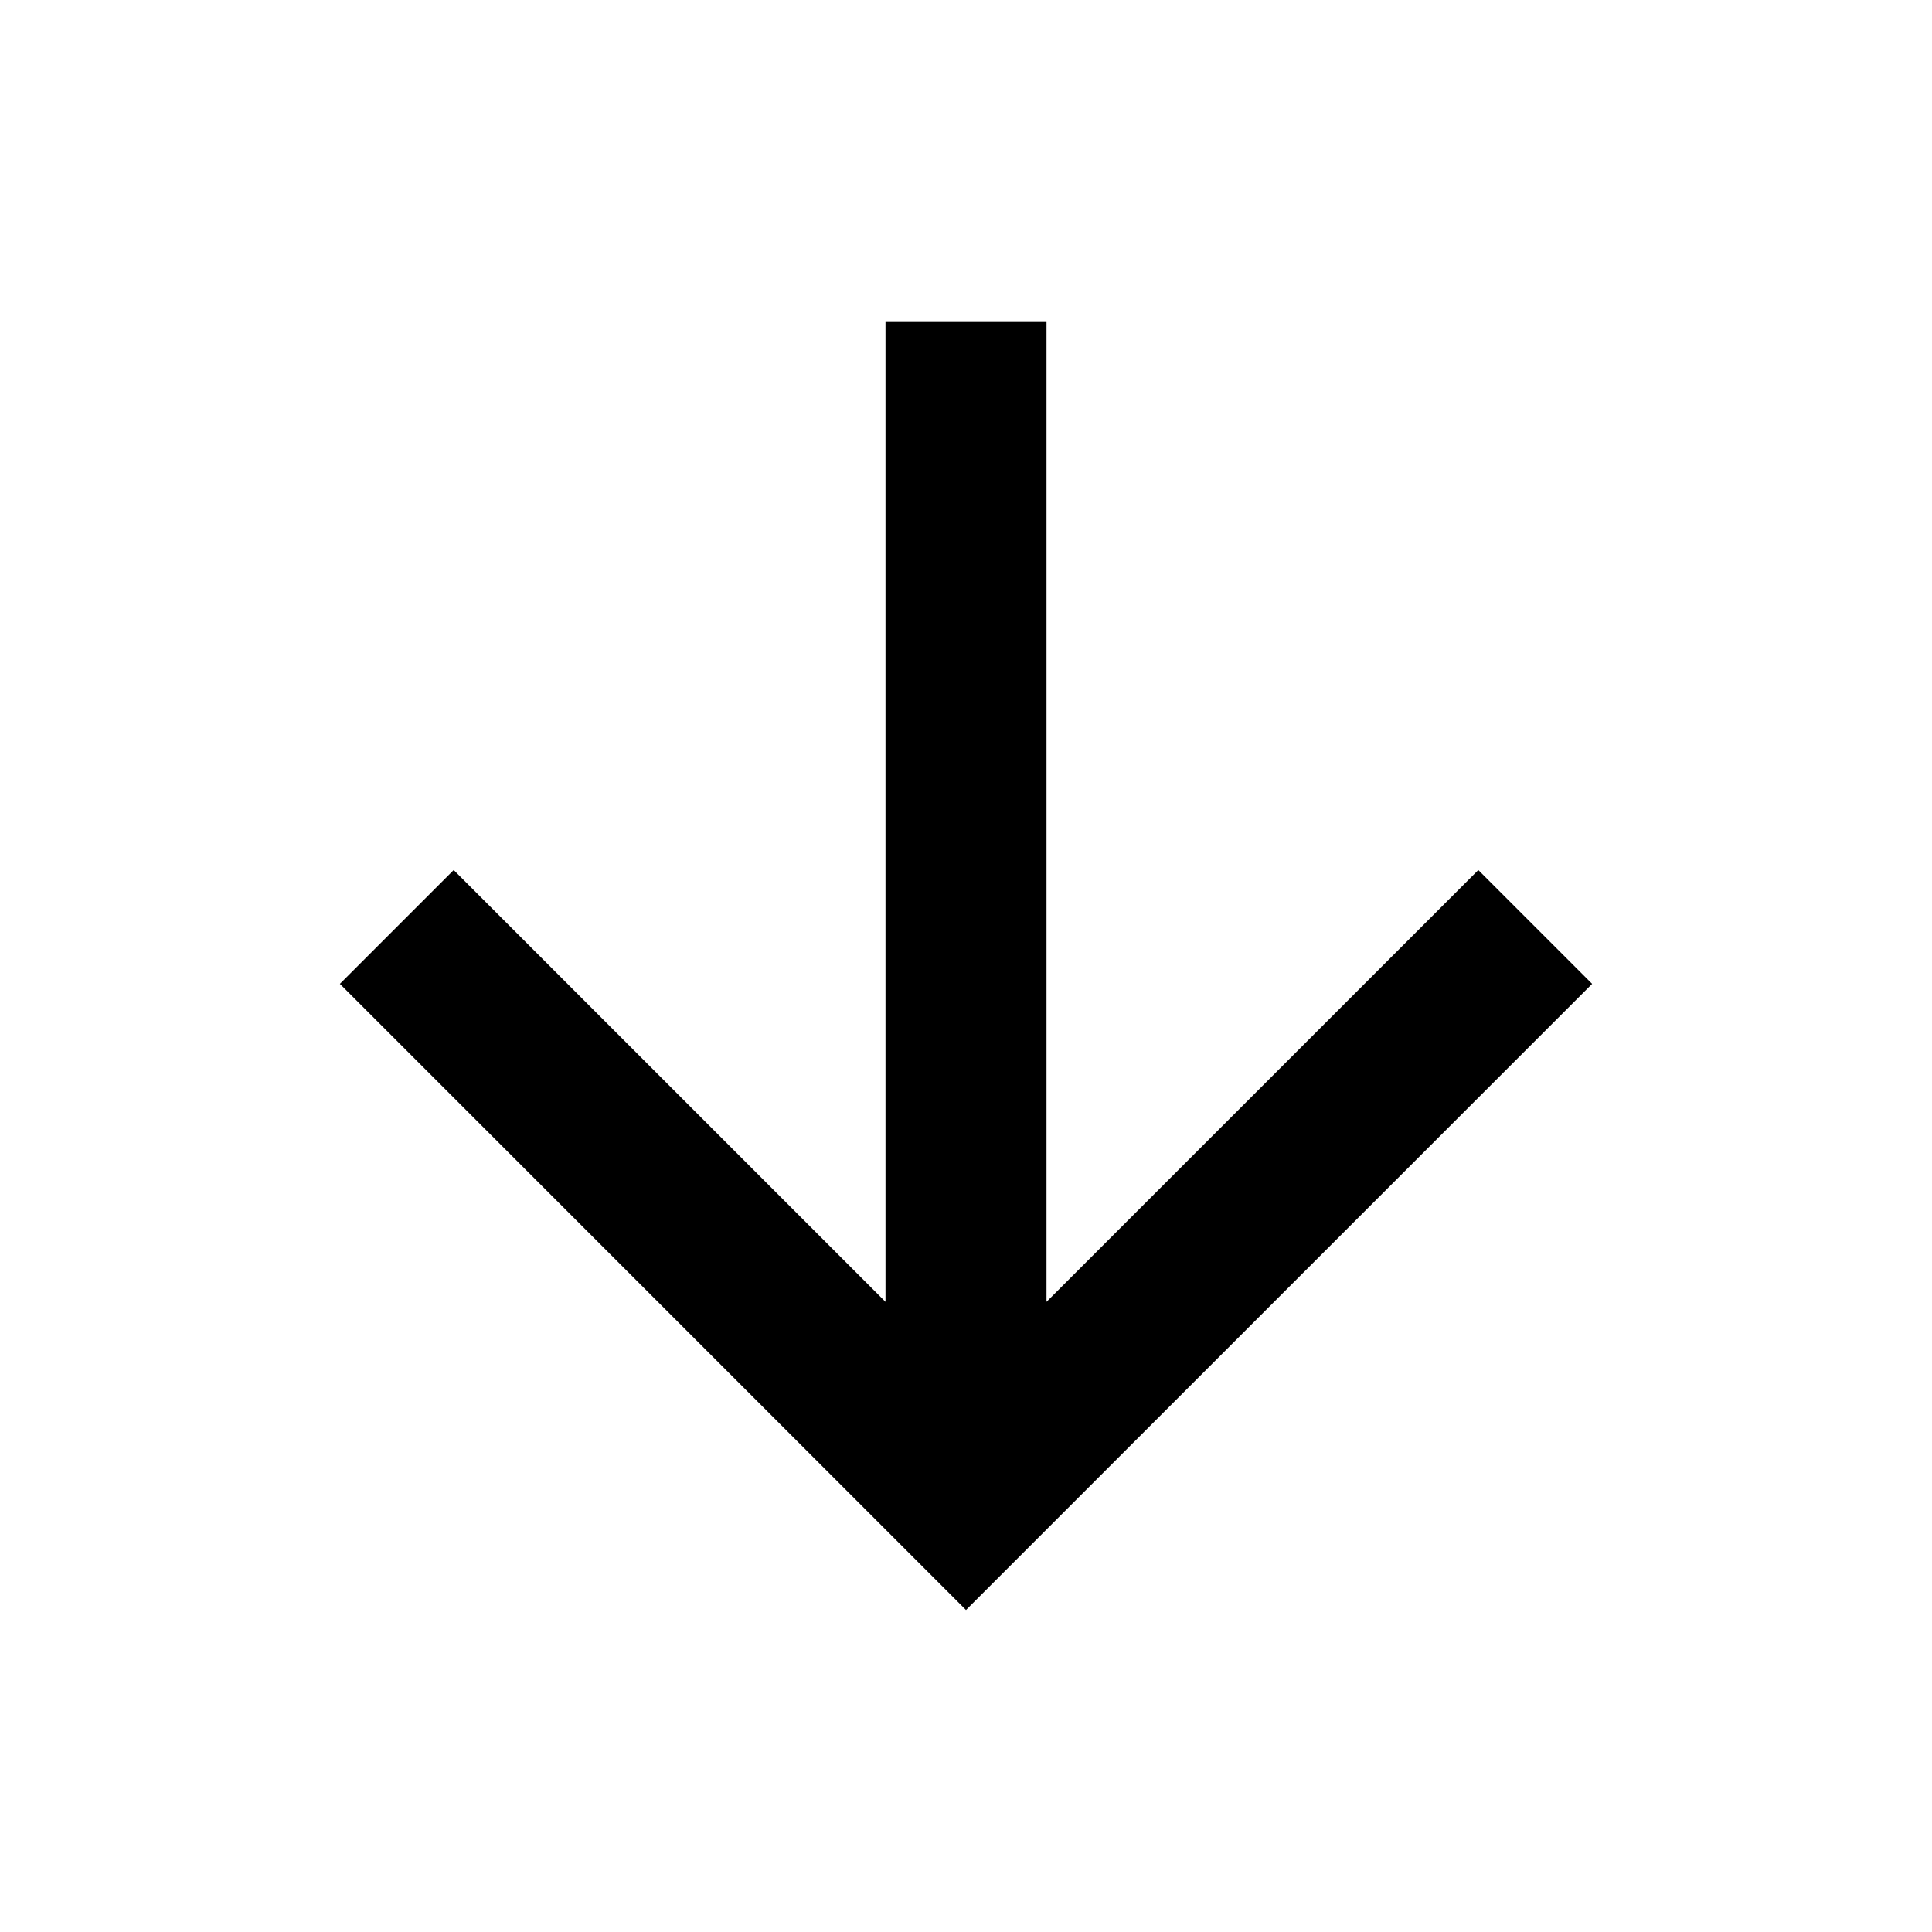
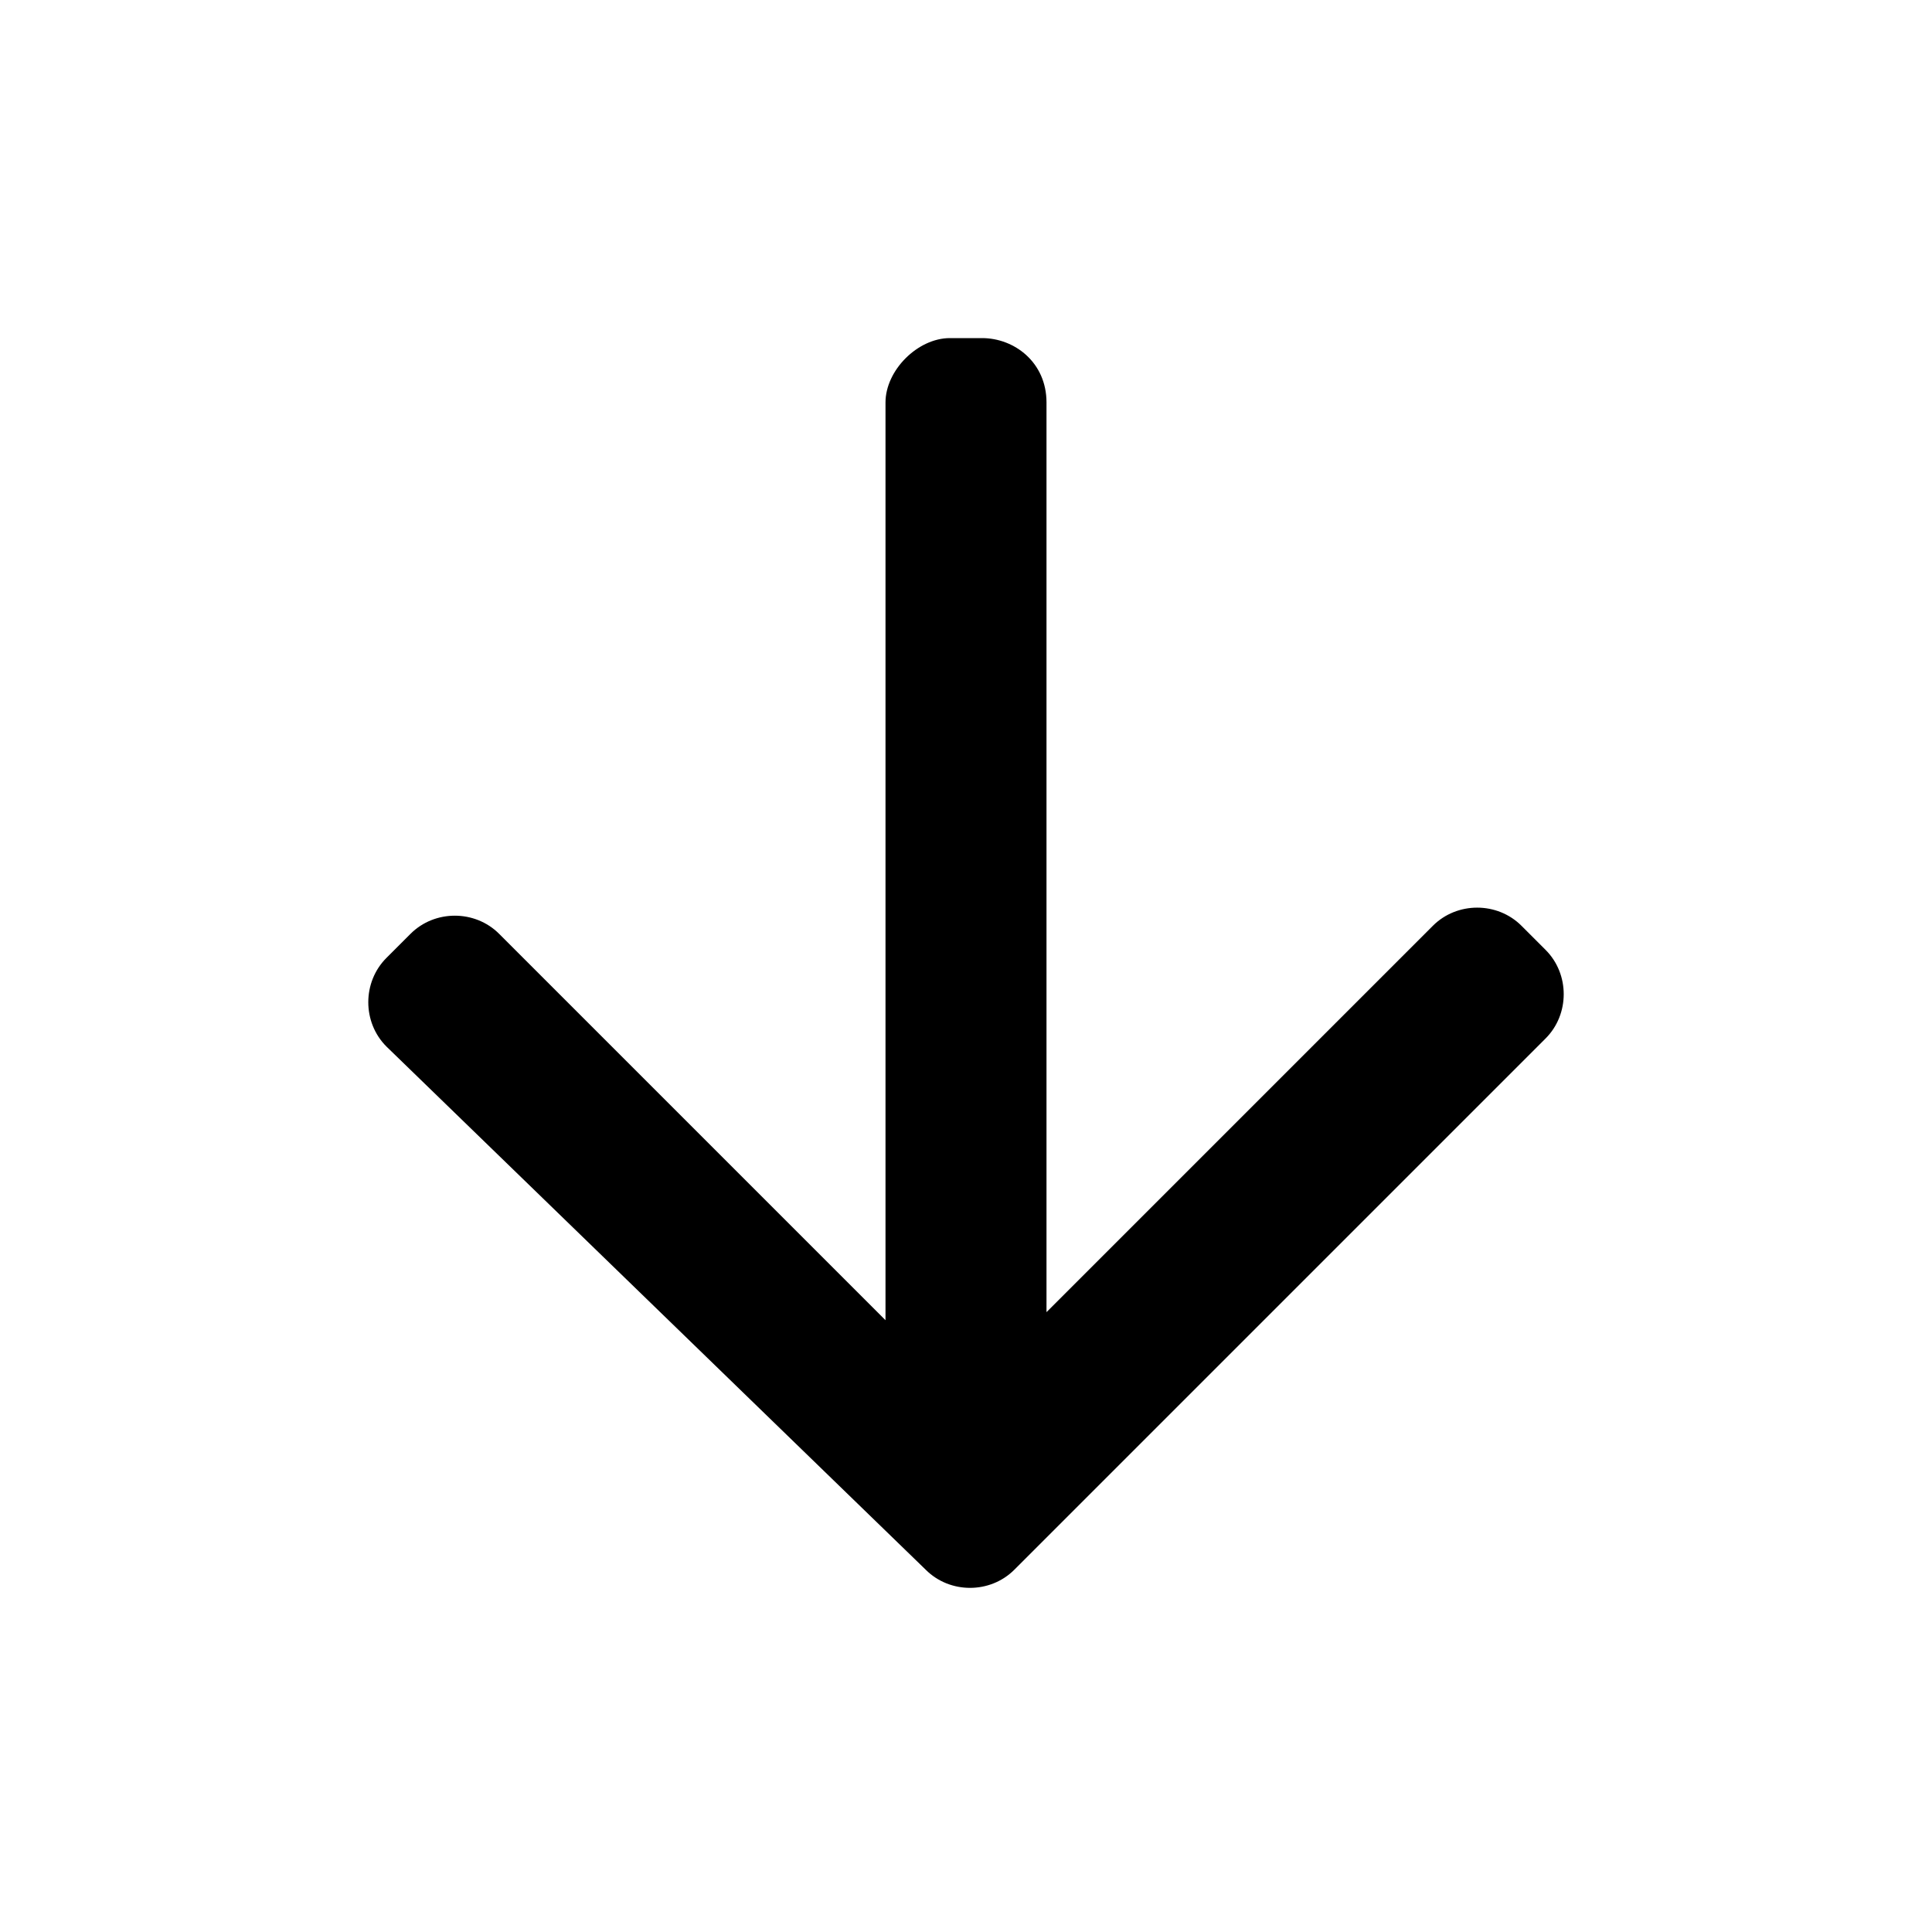
<svg xmlns="http://www.w3.org/2000/svg" viewBox="0 0 24 24" width="24" height="24">
-   <path d="M13 16.172l5.364-5.364 1.414 1.414L12 20l-7.778-7.778 1.414-1.414L11 16.172V4h2v12.172z" />
+   <path d="M13,16.3l4.8-4.8c0.3-0.3,0.8-0.3,1.1,0l0.3,0.3c0.3,0.3,0.3,0.8,0,1.1l-6.6,6.6c-0.3,0.3-0.8,0.3-1.1,0  L4.8,13c-0.3-0.3-0.3-0.8,0-1.1l0.3-0.3c0.3-0.3,0.8-0.3,1.1,0l4.8,4.8V5c0-0.4,0.4-0.8,0.8-0.8h0.4C12.6,4.2,13,4.5,13,5V16.3z" />
</svg>
